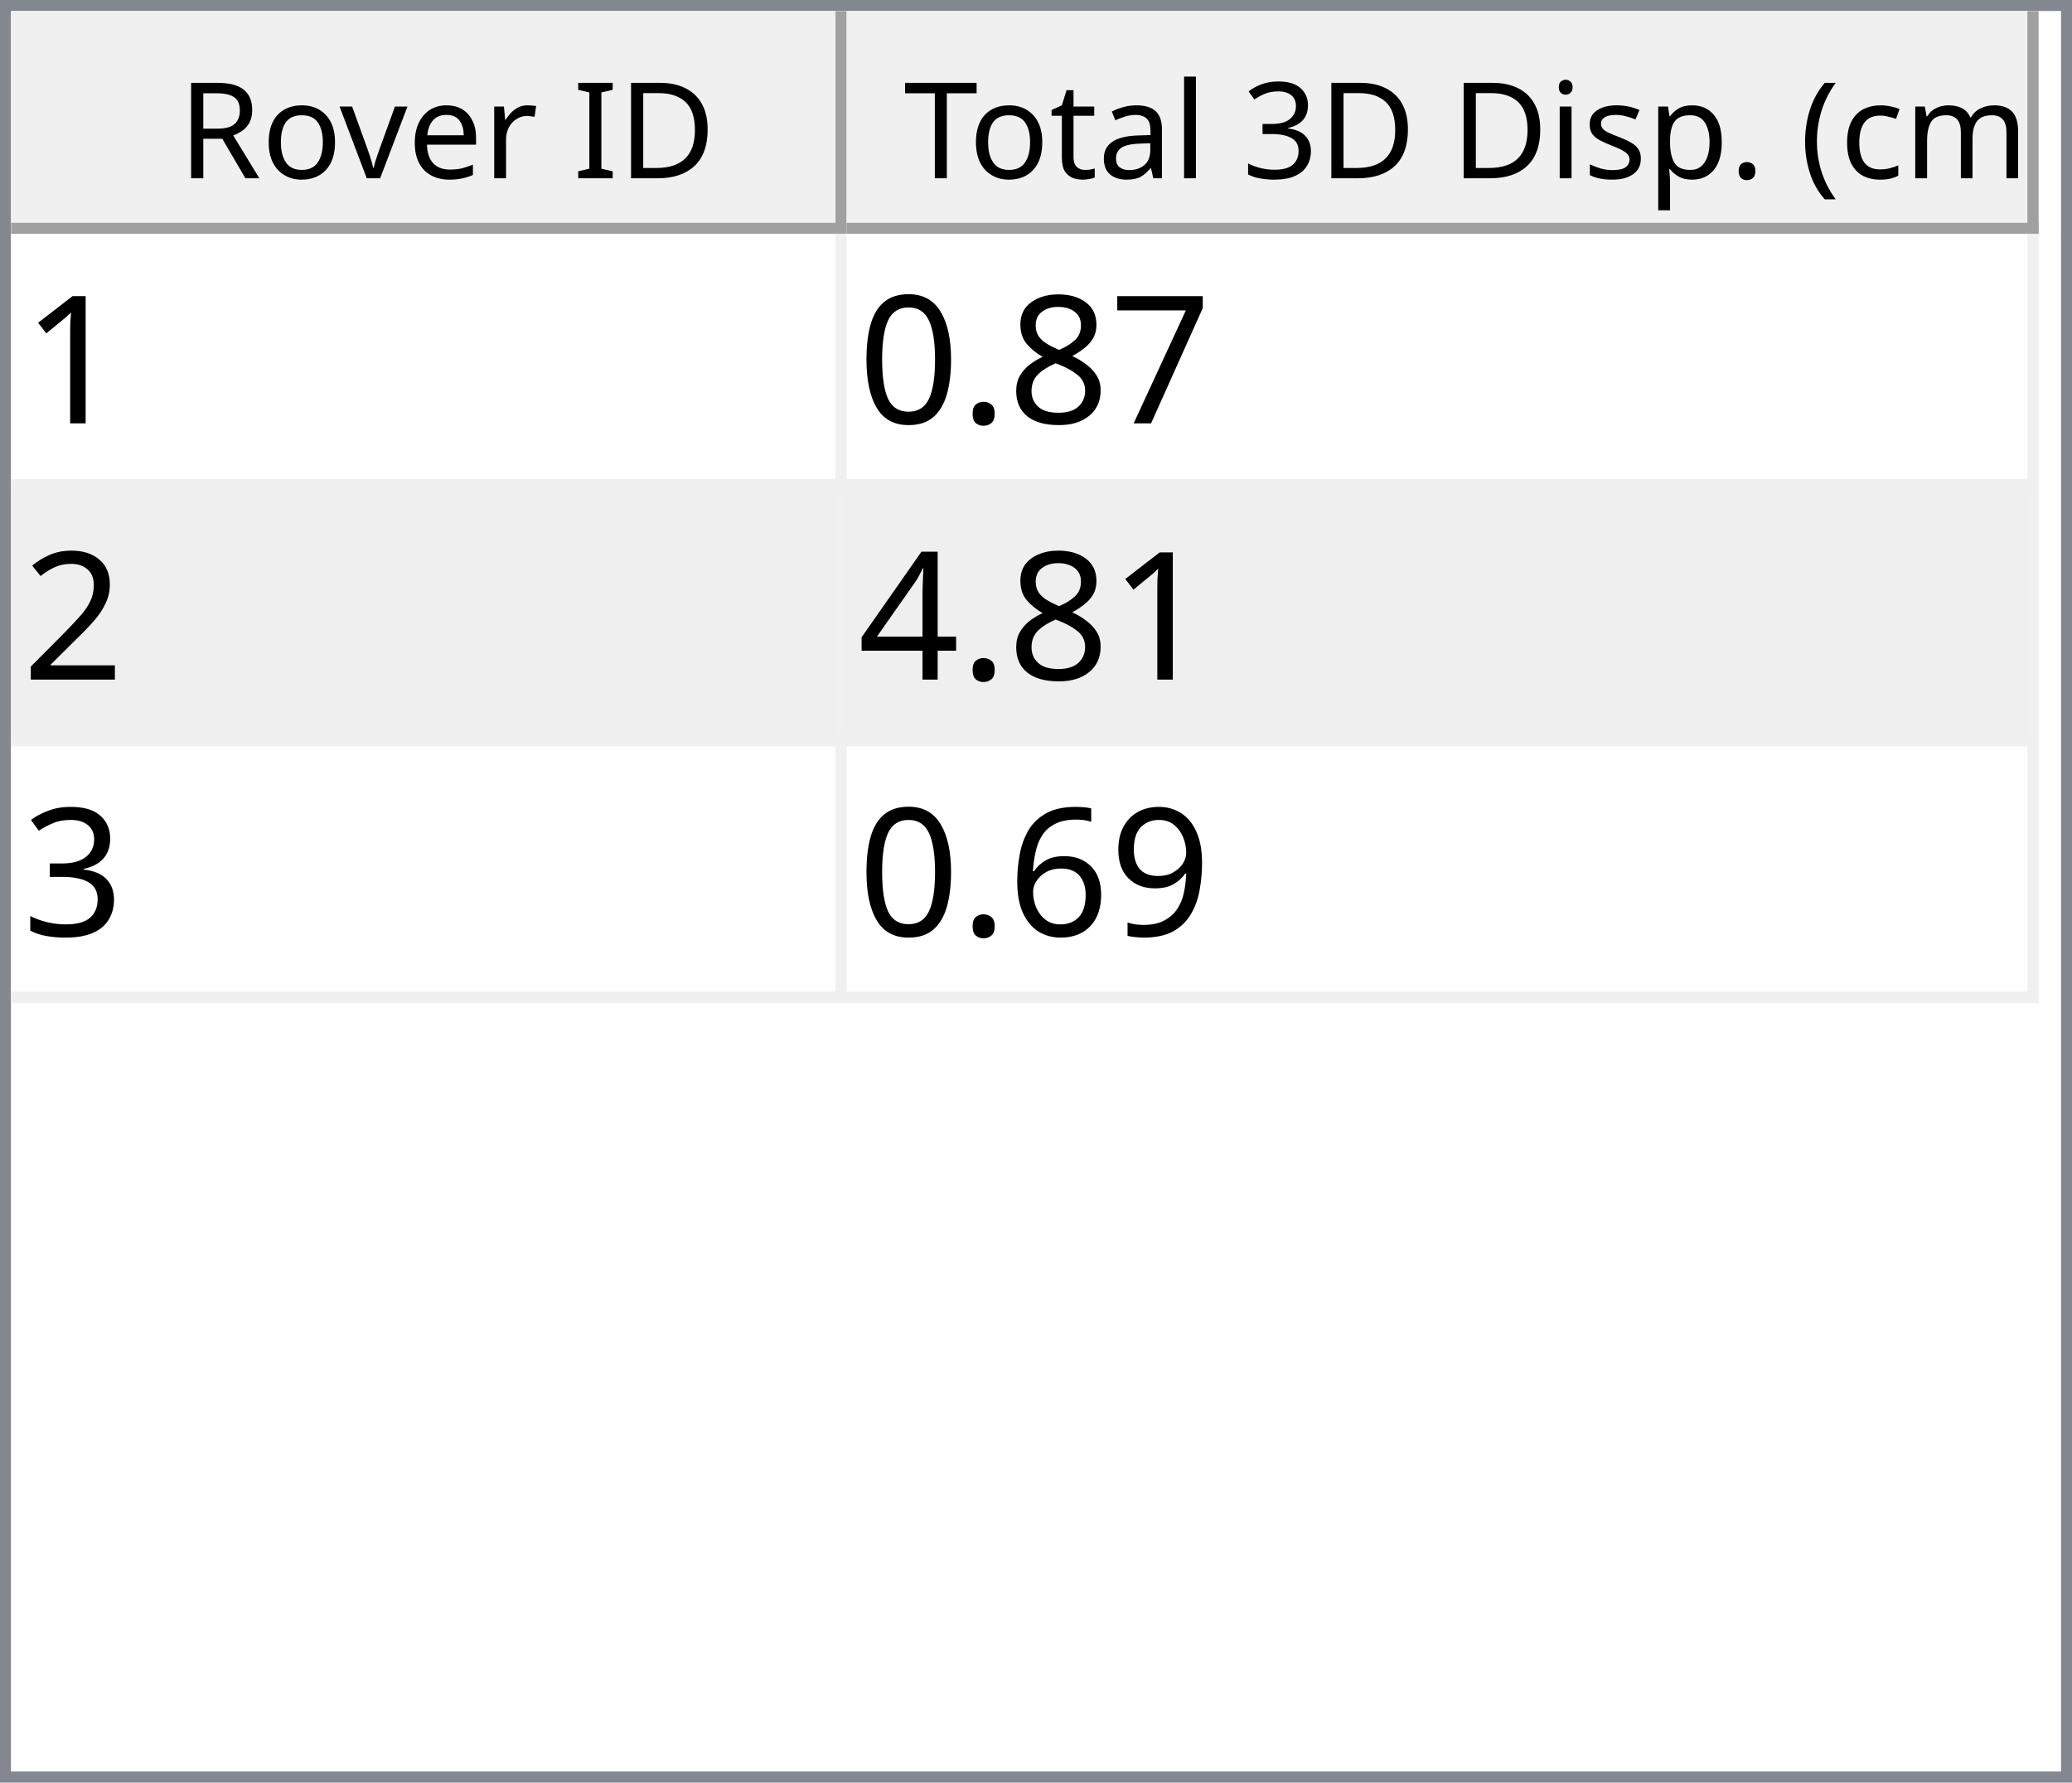
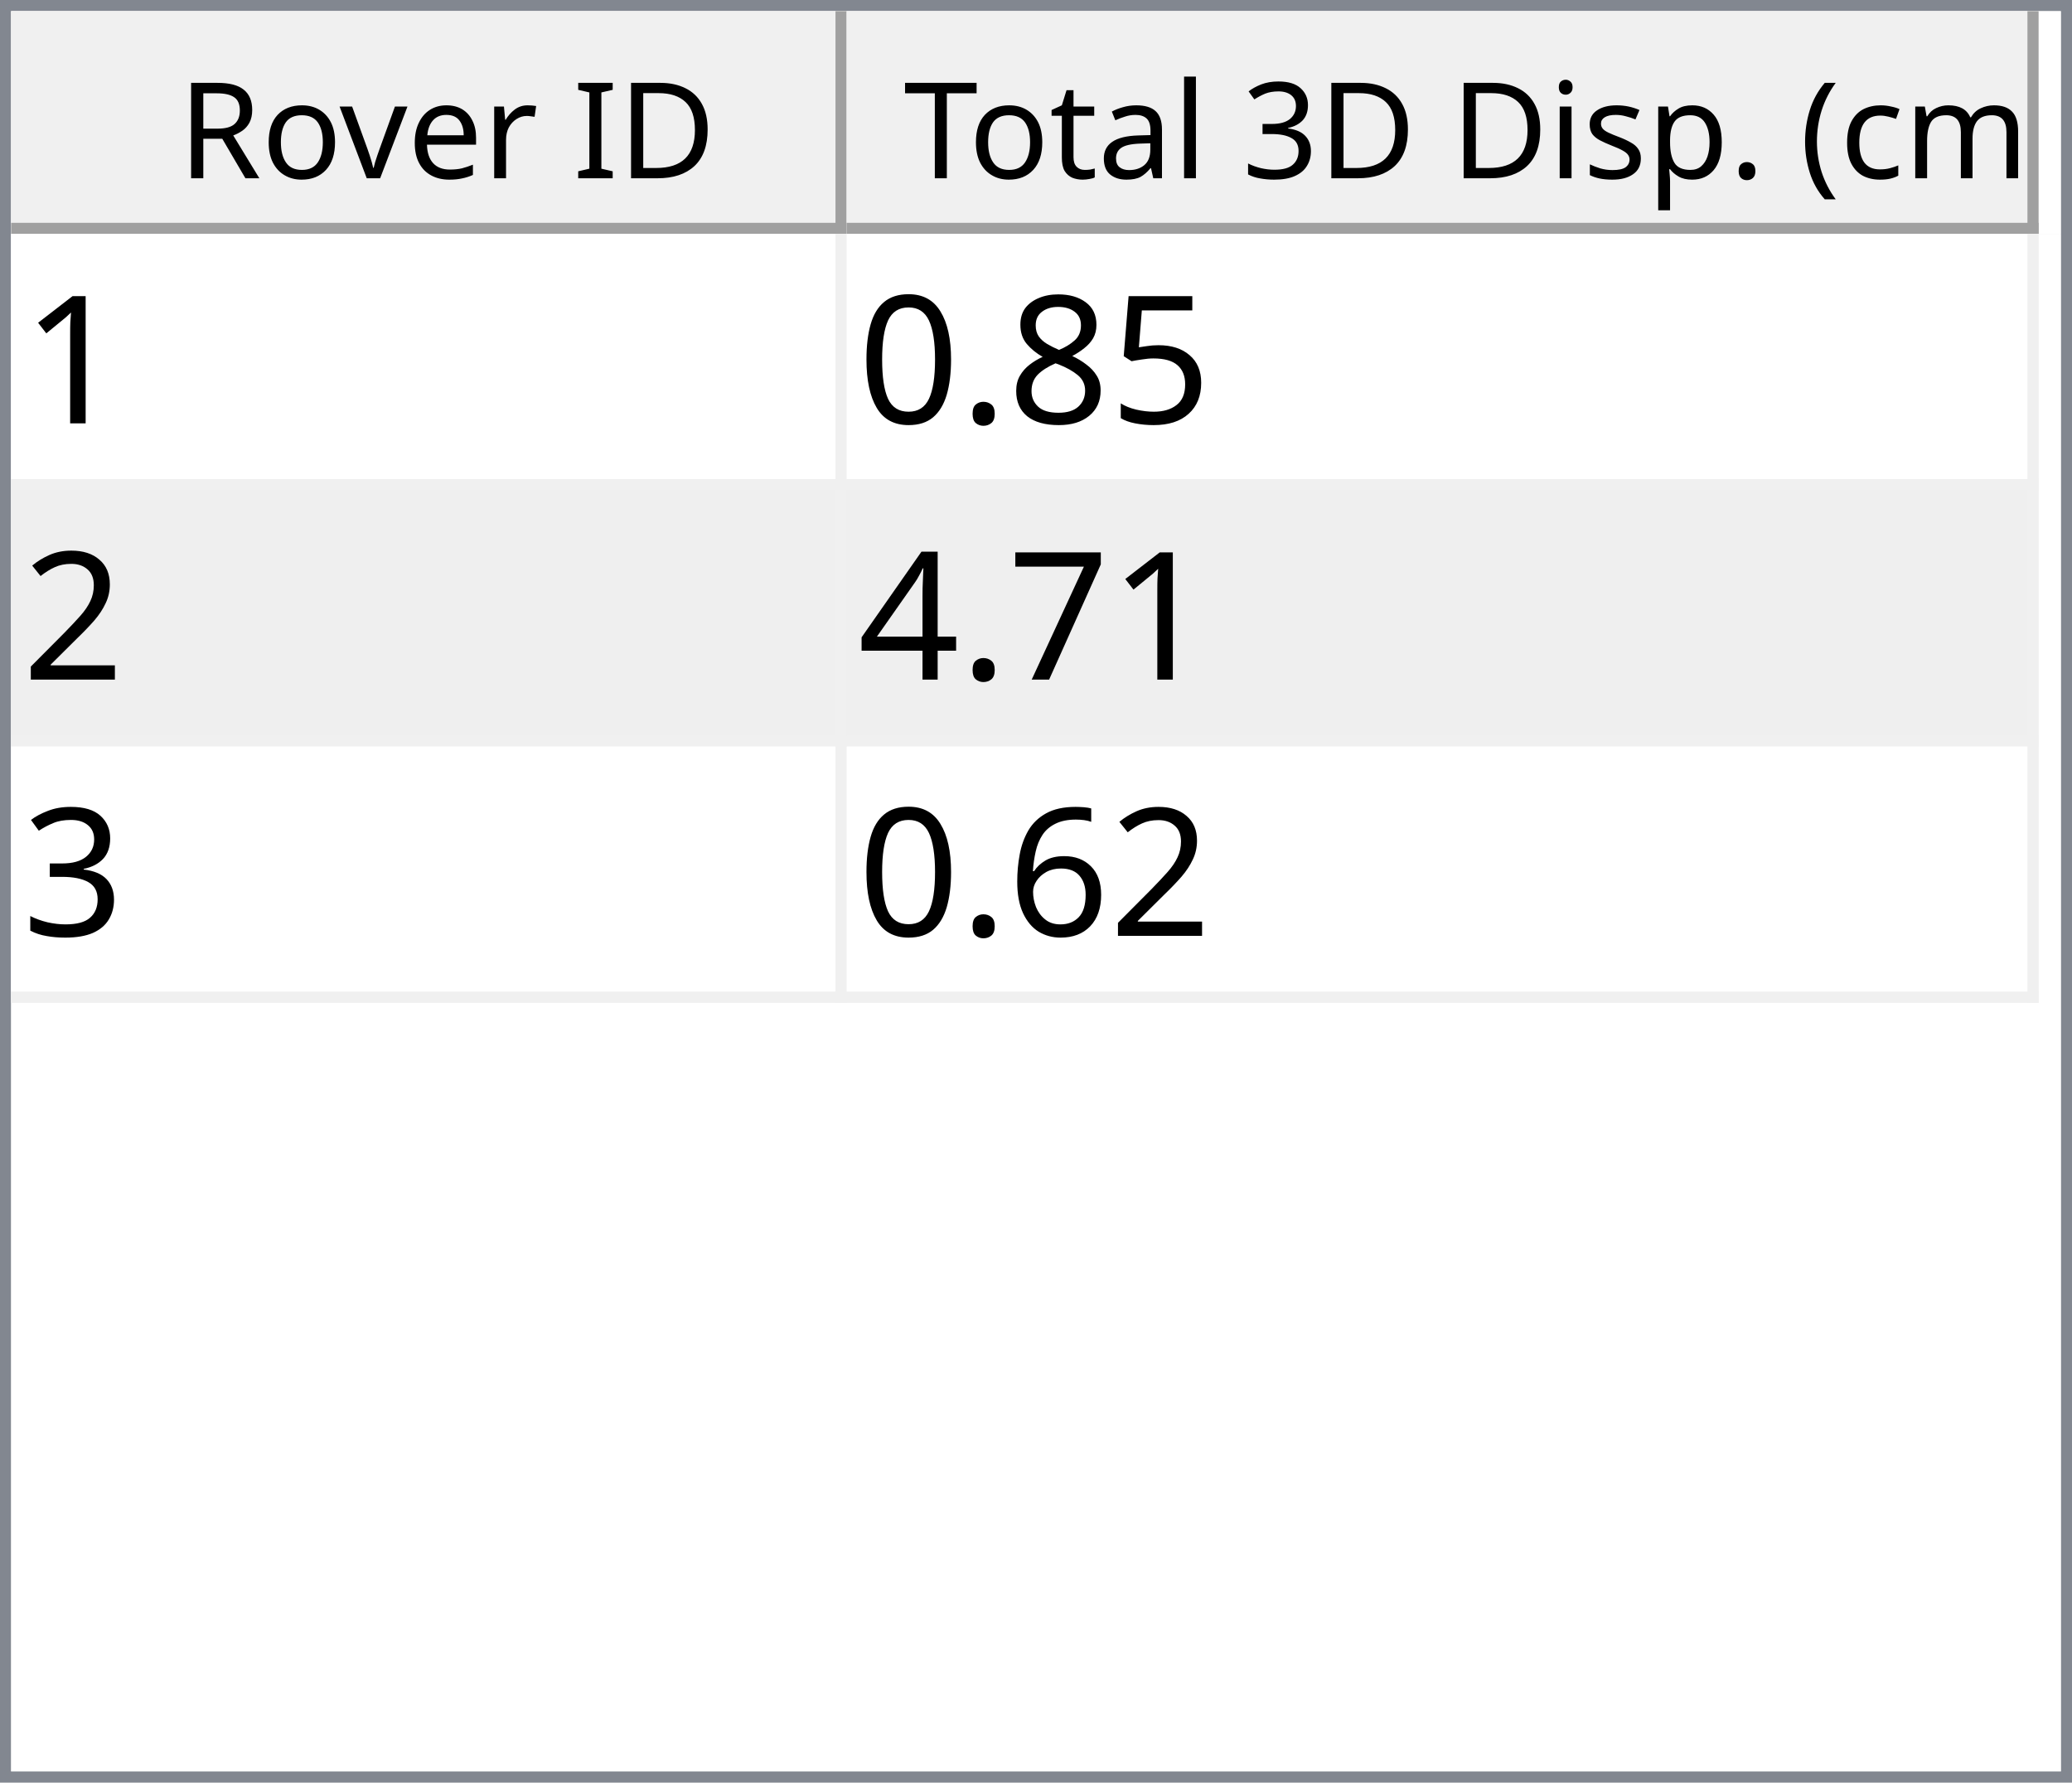
<svg xmlns="http://www.w3.org/2000/svg" style="fill-opacity:1; color-rendering:auto; color-interpolation:auto; text-rendering:auto; stroke:black; stroke-linecap:square; stroke-miterlimit:10; shape-rendering:auto; stroke-opacity:1; fill:black; stroke-dasharray:none; font-weight:normal; stroke-width:1; font-family:'Dialog'; font-style:normal; stroke-linejoin:miter; font-size:12px; stroke-dashoffset:0; image-rendering:auto;" width="186" height="160">
  <defs id="genericDefs" />
  <g>
    <defs id="defs1">
      <clipPath clipPathUnits="userSpaceOnUse" id="clipPath1">
        <path d="M0 0 L186 0 L186 160 L0 160 L0 0 Z" />
      </clipPath>
      <clipPath clipPathUnits="userSpaceOnUse" id="clipPath2">
        <path d="M0 0 L0 160 L186 160 L186 0 Z" />
      </clipPath>
      <clipPath clipPathUnits="userSpaceOnUse" id="clipPath3">
        <path d="M0 0 L0 20 L184 20 L184 0 Z" />
      </clipPath>
      <clipPath clipPathUnits="userSpaceOnUse" id="clipPath4">
        <path d="M0 0 L0 20 L75 20 L75 0 Z" />
      </clipPath>
      <clipPath clipPathUnits="userSpaceOnUse" id="clipPath5">
        <path d="M1 1 L1 19 L74 19 L74 1 Z" />
      </clipPath>
      <clipPath clipPathUnits="userSpaceOnUse" id="clipPath6">
        <path d="M0 0 L0 18 L73 18 L73 0 Z" />
      </clipPath>
      <clipPath clipPathUnits="userSpaceOnUse" id="clipPath7">
        <path d="M-0.5 -0.5 L-0.5 19.5 L74.5 19.5 L74.5 -0.5 Z" />
      </clipPath>
      <clipPath clipPathUnits="userSpaceOnUse" id="clipPath8">
        <path d="M0 0 L0 20 L107 20 L107 0 Z" />
      </clipPath>
      <clipPath clipPathUnits="userSpaceOnUse" id="clipPath9">
        <path d="M1 1 L1 19 L106 19 L106 1 Z" />
      </clipPath>
      <clipPath clipPathUnits="userSpaceOnUse" id="clipPath10">
        <path d="M0 0 L0 18 L105 18 L105 0 Z" />
      </clipPath>
      <clipPath clipPathUnits="userSpaceOnUse" id="clipPath11">
        <path d="M-0.5 -0.5 L-0.5 19.5 L106.5 19.5 L106.5 -0.5 Z" />
      </clipPath>
      <clipPath clipPathUnits="userSpaceOnUse" id="clipPath12">
        <path d="M0 0 L0 138 L184 138 L184 0 Z" />
      </clipPath>
      <clipPath clipPathUnits="userSpaceOnUse" id="clipPath13">
        <path d="M0 0 L0 69 L182 69 L182 0 Z" />
      </clipPath>
      <clipPath clipPathUnits="userSpaceOnUse" id="clipPath14">
        <path d="M-0.5 -0.5 L-0.5 68.5 L181.5 68.5 L181.5 -0.5 Z" />
      </clipPath>
      <clipPath clipPathUnits="userSpaceOnUse" id="clipPath15">
        <path d="M0 0 L0 22 L74 22 L74 0 Z" />
      </clipPath>
      <clipPath clipPathUnits="userSpaceOnUse" id="clipPath16">
        <path d="M0 0 L0 22 L106 22 L106 0 Z" />
      </clipPath>
      <font horiz-adv-x="64.551" id="font1">
        <font-face ascent="107.91" descent="25.098" units-per-em="100" style="font-style:normal; font-family:Segoe UI; font-weight:normal;" />
        <missing-glyph horiz-adv-x="64.551" d="M8.109 0 L8.109 68.266 L56.453 68.266 L56.453 0 L8.109 0 ZM15.328 7.234 L49.219 7.234 L49.219 61.031 L15.328 61.031 L15.328 7.234 Z" />
        <glyph unicode="D" horiz-adv-x="70.117" d="M9.188 0 L9.188 70.016 L28.516 70.016 Q65.531 70.016 65.531 35.891 Q65.531 19.672 55.25 9.836 Q44.969 0 27.734 0 L9.188 0 ZM17.391 62.594 L17.391 7.422 L27.828 7.422 Q41.609 7.422 49.273 14.797 Q56.938 22.172 56.938 35.688 Q56.938 62.594 28.328 62.594 L17.391 62.594 Z" />
        <glyph unicode="I" horiz-adv-x="26.611" d="M17.391 0 L9.188 0 L9.188 70.016 L17.391 70.016 L17.391 0 Z" />
        <glyph unicode=" " horiz-adv-x="27.393" d="" />
        <glyph unicode="r" horiz-adv-x="34.766" d="M34.188 41.891 Q32.078 43.5 28.125 43.5 Q23 43.5 19.555 38.672 Q16.109 33.844 16.109 25.484 L16.109 0 L8.109 0 L8.109 50 L16.109 50 L16.109 39.703 L16.312 39.703 Q18.016 44.969 21.531 47.922 Q25.047 50.875 29.391 50.875 Q32.516 50.875 34.188 50.203 L34.188 41.891 Z" />
        <glyph unicode="e" horiz-adv-x="52.295" d="M48.297 23 L12.984 23 Q13.188 14.656 17.484 10.109 Q21.781 5.562 29.297 5.562 Q37.75 5.562 44.828 11.141 L44.828 3.609 Q38.234 -1.172 27.391 -1.172 Q16.797 -1.172 10.742 5.641 Q4.688 12.453 4.688 24.812 Q4.688 36.469 11.305 43.82 Q17.922 51.172 27.734 51.172 Q37.547 51.172 42.922 44.828 Q48.297 38.484 48.297 27.203 L48.297 23 ZM40.094 29.781 Q40.047 36.719 36.75 40.578 Q33.453 44.438 27.594 44.438 Q21.922 44.438 17.969 40.383 Q14.016 36.328 13.094 29.781 L40.094 29.781 Z" />
        <glyph unicode="v" horiz-adv-x="47.9" d="M47.406 50 L27.484 0 L19.625 0 L0.688 50 L9.469 50 L22.172 13.672 Q23.578 9.672 23.922 6.688 L24.125 6.688 Q24.609 10.453 25.688 13.484 L38.969 50 L47.406 50 Z" />
        <glyph unicode="o" horiz-adv-x="58.594" d="M29 -1.172 Q17.922 -1.172 11.305 5.836 Q4.688 12.844 4.688 24.422 Q4.688 37.016 11.57 44.094 Q18.453 51.172 30.172 51.172 Q41.359 51.172 47.633 44.289 Q53.906 37.406 53.906 25.203 Q53.906 13.234 47.141 6.031 Q40.375 -1.172 29 -1.172 ZM29.594 44.438 Q21.875 44.438 17.383 39.188 Q12.891 33.938 12.891 24.703 Q12.891 15.828 17.43 10.695 Q21.969 5.562 29.594 5.562 Q37.359 5.562 41.531 10.594 Q45.703 15.625 45.703 24.906 Q45.703 34.281 41.531 39.359 Q37.359 44.438 29.594 44.438 Z" />
        <glyph unicode="R" horiz-adv-x="59.814" d="M59.375 0 L49.609 0 L37.891 19.625 Q36.281 22.359 34.766 24.289 Q33.25 26.219 31.664 27.438 Q30.078 28.656 28.25 29.219 Q26.422 29.781 24.125 29.781 L17.391 29.781 L17.391 0 L9.188 0 L9.188 70.016 L30.078 70.016 Q34.672 70.016 38.555 68.867 Q42.438 67.719 45.289 65.375 Q48.141 63.031 49.758 59.547 Q51.375 56.062 51.375 51.375 Q51.375 47.703 50.273 44.656 Q49.172 41.609 47.148 39.211 Q45.125 36.812 42.266 35.133 Q39.406 33.453 35.844 32.516 L35.844 32.328 Q37.594 31.547 38.891 30.547 Q40.188 29.547 41.359 28.18 Q42.531 26.812 43.68 25.078 Q44.828 23.344 46.234 21.047 L59.375 0 ZM17.391 62.594 L17.391 37.203 L28.516 37.203 Q31.594 37.203 34.203 38.133 Q36.812 39.062 38.719 40.797 Q40.625 42.531 41.703 45.047 Q42.781 47.562 42.781 50.688 Q42.781 56.297 39.141 59.445 Q35.5 62.594 28.609 62.594 L17.391 62.594 Z" />
        <glyph unicode=")" horiz-adv-x="30.176" d="M8.297 -15.922 L1.172 -15.922 Q16.406 2.344 16.406 26.812 Q16.406 51.469 1.078 70.016 L8.297 70.016 Q23.531 52.156 23.531 26.703 Q23.531 1.375 8.297 -15.922 Z" />
        <glyph unicode="m" horiz-adv-x="86.133" d="M79.109 0 L71.094 0 L71.094 28.719 Q71.094 37.016 68.531 40.727 Q65.969 44.438 59.906 44.438 Q54.781 44.438 51.195 39.75 Q47.609 35.062 47.609 28.516 L47.609 0 L39.594 0 L39.594 29.688 Q39.594 44.438 28.219 44.438 Q22.953 44.438 19.531 40.016 Q16.109 35.594 16.109 28.516 L16.109 0 L8.109 0 L8.109 50 L16.109 50 L16.109 42.094 L16.312 42.094 Q21.625 51.172 31.844 51.172 Q36.969 51.172 40.773 48.312 Q44.578 45.453 46 40.828 Q51.562 51.172 62.594 51.172 Q79.109 51.172 79.109 30.812 L79.109 0 Z" />
        <glyph unicode="c" horiz-adv-x="46.191" d="M42.188 2.297 Q36.422 -1.172 28.516 -1.172 Q17.828 -1.172 11.258 5.789 Q4.688 12.75 4.688 23.828 Q4.688 36.188 11.766 43.68 Q18.844 51.172 30.672 51.172 Q37.25 51.172 42.281 48.734 L42.281 40.531 Q36.719 44.438 30.375 44.438 Q22.703 44.438 17.797 38.945 Q12.891 33.453 12.891 24.516 Q12.891 15.719 17.508 10.641 Q22.125 5.562 29.891 5.562 Q36.422 5.562 42.188 9.906 L42.188 2.297 Z" />
        <glyph unicode="(" horiz-adv-x="30.176" d="M29.109 -15.922 L21.969 -15.922 Q6.844 1.375 6.844 26.703 Q6.844 52.156 21.969 70.016 L29.203 70.016 Q13.875 51.469 13.875 26.812 Q13.875 2.344 29.109 -15.922 Z" />
        <glyph unicode="." horiz-adv-x="21.68" d="M10.891 -1.078 Q8.641 -1.078 7.055 0.539 Q5.469 2.156 5.469 4.391 Q5.469 6.641 7.055 8.273 Q8.641 9.906 10.891 9.906 Q13.188 9.906 14.797 8.273 Q16.406 6.641 16.406 4.391 Q16.406 2.156 14.797 0.539 Q13.188 -1.078 10.891 -1.078 Z" />
        <glyph unicode="p" horiz-adv-x="58.789" d="M16.312 7.234 L16.109 7.234 L16.109 -23 L8.109 -23 L8.109 50 L16.109 50 L16.109 41.219 L16.312 41.219 Q22.219 51.172 33.594 51.172 Q43.266 51.172 48.688 44.461 Q54.109 37.75 54.109 26.469 Q54.109 13.922 48 6.375 Q41.891 -1.172 31.297 -1.172 Q21.578 -1.172 16.312 7.234 ZM16.109 27.391 L16.109 20.406 Q16.109 14.203 20.141 9.883 Q24.172 5.562 30.375 5.562 Q37.641 5.562 41.773 11.133 Q45.906 16.703 45.906 26.609 Q45.906 34.969 42.047 39.703 Q38.188 44.438 31.594 44.438 Q24.609 44.438 20.359 39.578 Q16.109 34.719 16.109 27.391 Z" />
        <glyph unicode="s" horiz-adv-x="42.432" d="M5.078 1.812 L5.078 10.406 Q11.625 5.562 19.484 5.562 Q30.031 5.562 30.031 12.594 Q30.031 14.594 29.125 15.992 Q28.219 17.391 26.68 18.461 Q25.141 19.531 23.07 20.383 Q21 21.234 18.609 22.172 Q15.281 23.484 12.766 24.828 Q10.25 26.172 8.57 27.859 Q6.891 29.547 6.031 31.695 Q5.172 33.844 5.172 36.719 Q5.172 40.234 6.789 42.945 Q8.406 45.656 11.086 47.484 Q13.766 49.312 17.211 50.242 Q20.656 51.172 24.312 51.172 Q30.812 51.172 35.938 48.922 L35.938 40.828 Q30.422 44.438 23.25 44.438 Q21 44.438 19.195 43.922 Q17.391 43.406 16.094 42.477 Q14.797 41.547 14.086 40.258 Q13.375 38.969 13.375 37.406 Q13.375 35.453 14.086 34.133 Q14.797 32.812 16.164 31.789 Q17.531 30.766 19.484 29.938 Q21.438 29.109 23.922 28.125 Q27.25 26.859 29.883 25.516 Q32.516 24.172 34.375 22.484 Q36.234 20.797 37.234 18.602 Q38.234 16.406 38.234 13.375 Q38.234 9.672 36.602 6.938 Q34.969 4.203 32.234 2.398 Q29.5 0.594 25.93 -0.289 Q22.359 -1.172 18.453 -1.172 Q10.75 -1.172 5.078 1.812 Z" />
        <glyph unicode="i" horiz-adv-x="24.219" d="M12.203 62.703 Q10.062 62.703 8.547 64.164 Q7.031 65.625 7.031 67.875 Q7.031 70.125 8.547 71.609 Q10.062 73.094 12.203 73.094 Q14.406 73.094 15.945 71.609 Q17.484 70.125 17.484 67.875 Q17.484 65.719 15.945 64.211 Q14.406 62.703 12.203 62.703 ZM16.109 0 L8.109 0 L8.109 50 L16.109 50 L16.109 0 Z" />
        <glyph unicode="3" horiz-adv-x="53.906" d="M46.531 19.828 Q46.531 15.094 44.75 11.211 Q42.969 7.328 39.719 4.57 Q36.469 1.812 31.93 0.297 Q27.391 -1.219 21.922 -1.219 Q11.922 -1.219 6 2.594 L6 11.188 Q13.094 5.609 22.219 5.609 Q25.875 5.609 28.828 6.539 Q31.781 7.469 33.906 9.227 Q36.031 10.984 37.18 13.477 Q38.328 15.969 38.328 19.094 Q38.328 32.812 18.797 32.812 L12.984 32.812 L12.984 39.594 L18.5 39.594 Q35.797 39.594 35.797 52.484 Q35.797 64.406 22.609 64.406 Q15.188 64.406 8.688 59.422 L8.688 67.188 Q15.375 71.188 24.609 71.188 Q29 71.188 32.57 69.969 Q36.141 68.75 38.68 66.555 Q41.219 64.359 42.609 61.281 Q44 58.203 44 54.5 Q44 40.672 30.031 36.719 L30.031 36.531 Q33.594 36.141 36.625 34.797 Q39.656 33.453 41.852 31.305 Q44.047 29.156 45.289 26.25 Q46.531 23.344 46.531 19.828 Z" />
        <glyph unicode="l" horiz-adv-x="24.219" d="M16.109 0 L8.109 0 L8.109 74.031 L16.109 74.031 L16.109 0 Z" />
        <glyph unicode="a" horiz-adv-x="50.879" d="M43.891 0 L35.891 0 L35.891 7.812 L35.688 7.812 Q30.469 -1.172 20.312 -1.172 Q12.844 -1.172 8.617 2.781 Q4.391 6.734 4.391 13.281 Q4.391 27.297 20.906 29.594 L35.891 31.688 Q35.891 44.438 25.594 44.438 Q16.547 44.438 9.281 38.281 L9.281 46.484 Q16.656 51.172 26.266 51.172 Q43.891 51.172 43.891 32.516 L43.891 0 ZM35.891 25.297 L23.828 23.641 Q18.266 22.859 15.43 20.875 Q12.594 18.891 12.594 13.875 Q12.594 10.203 15.211 7.883 Q17.828 5.562 22.172 5.562 Q28.125 5.562 32.008 9.742 Q35.891 13.922 35.891 20.312 L35.891 25.297 Z" />
        <glyph unicode="t" horiz-adv-x="33.887" d="M31.297 0.484 Q28.469 -1.078 23.828 -1.078 Q10.688 -1.078 10.688 13.578 L10.688 43.172 L2.094 43.172 L2.094 50 L10.688 50 L10.688 62.203 L18.703 64.797 L18.703 50 L31.297 50 L31.297 43.172 L18.703 43.172 L18.703 14.984 Q18.703 9.969 20.414 7.82 Q22.125 5.672 26.078 5.672 Q29.109 5.672 31.297 7.328 L31.297 0.484 Z" />
        <glyph unicode="T" horiz-adv-x="52.393" d="M50.594 62.594 L30.375 62.594 L30.375 0 L22.172 0 L22.172 62.594 L2 62.594 L2 70.016 L50.594 70.016 L50.594 62.594 Z" />
      </font>
      <font horiz-adv-x="75.0" id="font2">
        <font-face ascent="100.537" descent="21.973" units-per-em="100" style="font-style:normal; font-family:sans-serif; font-weight:normal;" />
        <missing-glyph horiz-adv-x="75.0" d="M12.5 0 L12.5 62.5 L62.5 62.5 L62.5 0 L12.5 0 ZM14.062 1.562 L60.938 1.562 L60.938 60.938 L14.062 60.938 L14.062 1.562 Z" />
        <glyph unicode="1" horiz-adv-x="55.615" d="M37.25 0 L28.469 0 L28.469 56 Q25.297 52.984 20.141 49.953 Q14.984 46.922 10.891 45.406 L10.891 53.906 Q18.266 57.375 23.781 62.305 Q29.297 67.234 31.594 71.875 L37.25 71.875 L37.25 0 Z" />
-         <glyph unicode="7" horiz-adv-x="55.615" d="M4.734 62.203 L4.734 70.656 L51.078 70.656 L51.078 63.812 Q44.234 56.547 37.523 44.484 Q30.812 32.422 27.156 19.672 Q24.516 10.688 23.781 0 L14.75 0 Q14.891 8.453 18.062 20.414 Q21.234 32.375 27.172 43.484 Q33.109 54.594 39.797 62.203 L4.734 62.203 Z" />
+         <glyph unicode="5" horiz-adv-x="55.615" d="M4.156 18.75 L13.375 19.531 Q14.406 12.797 18.141 9.398 Q21.875 6 27.156 6 Q33.5 6 37.891 10.789 Q42.281 15.578 42.281 23.484 Q42.281 31 38.062 35.352 Q33.844 39.703 27 39.703 Q22.75 39.703 19.336 37.773 Q15.922 35.844 13.969 32.766 L5.719 33.844 L12.641 70.609 L48.25 70.609 L48.25 62.203 L19.672 62.203 L15.828 42.969 Q22.266 47.469 29.344 47.469 Q38.719 47.469 45.164 40.969 Q51.609 34.469 51.609 24.266 Q51.609 14.547 45.953 7.469 Q39.062 -1.219 27.156 -1.219 Q17.391 -1.219 11.211 4.25 Q5.031 9.719 4.156 18.75 Z" />
        <glyph unicode="8" horiz-adv-x="55.615" d="M17.672 38.812 Q12.203 40.828 9.57 44.539 Q6.938 48.25 6.938 53.422 Q6.938 61.234 12.555 66.555 Q18.172 71.875 27.484 71.875 Q36.859 71.875 42.578 66.43 Q48.297 60.984 48.297 53.172 Q48.297 48.188 45.68 44.508 Q43.062 40.828 37.75 38.812 Q44.344 36.672 47.781 31.883 Q51.219 27.094 51.219 20.453 Q51.219 11.281 44.727 5.031 Q38.234 -1.219 27.641 -1.219 Q17.047 -1.219 10.547 5.055 Q4.047 11.328 4.047 20.703 Q4.047 27.688 7.594 32.398 Q11.141 37.109 17.672 38.812 ZM15.922 53.719 Q15.922 48.641 19.195 45.414 Q22.469 42.188 27.688 42.188 Q32.766 42.188 36.016 45.383 Q39.266 48.578 39.266 53.219 Q39.266 58.062 35.914 61.359 Q32.562 64.656 27.594 64.656 Q22.562 64.656 19.242 61.43 Q15.922 58.203 15.922 53.719 ZM13.094 20.656 Q13.094 16.891 14.875 13.375 Q16.656 9.859 20.172 7.93 Q23.688 6 27.734 6 Q34.031 6 38.133 10.055 Q42.234 14.109 42.234 20.359 Q42.234 26.703 38.016 30.859 Q33.797 35.016 27.438 35.016 Q21.234 35.016 17.164 30.914 Q13.094 26.812 13.094 20.656 Z" />
        <glyph unicode="." horiz-adv-x="27.783" d="M9.078 0 L9.078 10.016 L19.094 10.016 L19.094 0 L9.078 0 Z" />
        <glyph unicode="0" horiz-adv-x="55.615" d="M4.156 35.297 Q4.156 48 6.766 55.742 Q9.375 63.484 14.523 67.68 Q19.672 71.875 27.484 71.875 Q33.25 71.875 37.594 69.555 Q41.938 67.234 44.773 62.867 Q47.609 58.5 49.219 52.227 Q50.828 45.953 50.828 35.297 Q50.828 22.703 48.242 14.969 Q45.656 7.234 40.508 3.008 Q35.359 -1.219 27.484 -1.219 Q17.141 -1.219 11.234 6.203 Q4.156 15.141 4.156 35.297 ZM13.188 35.297 Q13.188 17.672 17.312 11.836 Q21.438 6 27.484 6 Q33.547 6 37.672 11.859 Q41.797 17.719 41.797 35.297 Q41.797 52.984 37.672 58.789 Q33.547 64.594 27.391 64.594 Q21.344 64.594 17.719 59.469 Q13.188 52.938 13.188 35.297 Z" />
        <glyph unicode="2" horiz-adv-x="55.615" d="M50.344 8.453 L50.344 0 L3.031 0 Q2.938 3.172 4.047 6.109 Q5.859 10.938 9.836 15.625 Q13.812 20.312 21.344 26.469 Q33.016 36.031 37.117 41.625 Q41.219 47.219 41.219 52.203 Q41.219 57.422 37.477 61.008 Q33.734 64.594 27.734 64.594 Q21.391 64.594 17.578 60.789 Q13.766 56.984 13.719 50.25 L4.688 51.172 Q5.609 61.281 11.664 66.578 Q17.719 71.875 27.938 71.875 Q38.234 71.875 44.242 66.164 Q50.25 60.453 50.25 52 Q50.25 47.703 48.492 43.555 Q46.734 39.406 42.656 34.812 Q38.578 30.219 29.109 22.219 Q21.188 15.578 18.945 13.211 Q16.703 10.844 15.234 8.453 L50.344 8.453 Z" />
+         <glyph unicode="7" horiz-adv-x="55.615" d="M4.734 62.203 L4.734 70.656 L51.078 70.656 L51.078 63.812 Q44.234 56.547 37.523 44.484 Q30.812 32.422 27.156 19.672 Q24.516 10.688 23.781 0 L14.75 0 Q14.891 8.453 18.062 20.414 Q21.234 32.375 27.172 43.484 Q33.109 54.594 39.797 62.203 L4.734 62.203 Z" />
        <glyph unicode="4" horiz-adv-x="55.615" d="M32.328 0 L32.328 17.141 L1.266 17.141 L1.266 25.203 L33.938 71.578 L41.109 71.578 L41.109 25.203 L50.781 25.203 L50.781 17.141 L41.109 17.141 L41.109 0 L32.328 0 ZM32.328 25.203 L32.328 57.469 L9.906 25.203 L32.328 25.203 Z" />
        <glyph unicode="3" horiz-adv-x="55.615" d="M4.203 18.891 L12.984 20.062 Q14.5 12.594 18.141 9.297 Q21.781 6 27 6 Q33.203 6 37.477 10.297 Q41.75 14.594 41.75 20.953 Q41.75 27 37.797 30.93 Q33.844 34.859 27.734 34.859 Q25.25 34.859 21.531 33.891 L22.516 41.609 Q23.391 41.5 23.922 41.5 Q29.547 41.5 34.039 44.43 Q38.531 47.359 38.531 53.469 Q38.531 58.297 35.258 61.477 Q31.984 64.656 26.812 64.656 Q21.688 64.656 18.266 61.43 Q14.844 58.203 13.875 51.766 L5.078 53.328 Q6.688 62.156 12.398 67.016 Q18.109 71.875 26.609 71.875 Q32.469 71.875 37.398 69.359 Q42.328 66.844 44.945 62.5 Q47.562 58.156 47.562 53.266 Q47.562 48.641 45.07 44.828 Q42.578 41.016 37.703 38.766 Q44.047 37.312 47.562 32.695 Q51.078 28.078 51.078 21.141 Q51.078 11.766 44.242 5.25 Q37.406 -1.266 26.953 -1.266 Q17.531 -1.266 11.305 4.352 Q5.078 9.969 4.203 18.891 Z" />
-         <glyph unicode="9" horiz-adv-x="55.615" d="M5.469 16.547 L13.922 17.328 Q14.984 11.375 18.016 8.688 Q21.047 6 25.781 6 Q29.828 6 32.883 7.859 Q35.938 9.719 37.891 12.82 Q39.844 15.922 41.164 21.195 Q42.484 26.469 42.484 31.938 Q42.484 32.516 42.438 33.688 Q39.797 29.5 35.234 26.883 Q30.672 24.266 25.344 24.266 Q16.453 24.266 10.305 30.711 Q4.156 37.156 4.156 47.703 Q4.156 58.594 10.578 65.234 Q17 71.875 26.656 71.875 Q33.641 71.875 39.43 68.117 Q45.219 64.359 48.219 57.398 Q51.219 50.438 51.219 37.25 Q51.219 23.531 48.242 15.406 Q45.266 7.281 39.383 3.031 Q33.5 -1.219 25.594 -1.219 Q17.188 -1.219 11.867 3.445 Q6.547 8.109 5.469 16.547 ZM41.453 48.141 Q41.453 55.719 37.43 60.156 Q33.406 64.594 27.734 64.594 Q21.875 64.594 17.531 59.812 Q13.188 55.031 13.188 47.406 Q13.188 40.578 17.312 36.305 Q21.438 32.031 27.484 32.031 Q33.594 32.031 37.523 36.305 Q41.453 40.578 41.453 48.141 Z" />
        <glyph unicode="6" horiz-adv-x="55.615" d="M49.75 54.047 L41.016 53.375 Q39.844 58.547 37.703 60.891 Q34.125 64.656 28.906 64.656 Q24.703 64.656 21.531 62.312 Q17.391 59.281 14.992 53.469 Q12.594 47.656 12.5 36.922 Q15.672 41.75 20.266 44.094 Q24.859 46.438 29.891 46.438 Q38.672 46.438 44.852 39.969 Q51.031 33.5 51.031 23.25 Q51.031 16.5 48.125 10.719 Q45.219 4.938 40.141 1.859 Q35.062 -1.219 28.609 -1.219 Q17.625 -1.219 10.695 6.859 Q3.766 14.938 3.766 33.5 Q3.766 54.25 11.422 63.672 Q18.109 71.875 29.438 71.875 Q37.891 71.875 43.289 67.141 Q48.688 62.406 49.75 54.047 ZM13.875 23.188 Q13.875 18.656 15.797 14.508 Q17.719 10.359 21.188 8.18 Q24.656 6 28.469 6 Q34.031 6 38.039 10.492 Q42.047 14.984 42.047 22.703 Q42.047 30.125 38.086 34.398 Q34.125 38.672 28.125 38.672 Q22.172 38.672 18.023 34.398 Q13.875 30.125 13.875 23.188 Z" />
      </font>
    </defs>
    <g style="fill:white; stroke:white;">
      <rect x="0" y="0" width="186" style="clip-path:url(#clipPath1); stroke:none;" height="160" />
    </g>
    <g style="fill:white; text-rendering:optimizeSpeed; color-rendering:optimizeSpeed; image-rendering:optimizeSpeed; shape-rendering:crispEdges; stroke:white; color-interpolation:sRGB;">
      <rect x="0" width="186" height="160" y="0" style="stroke:none;" />
      <path style="stroke:none;" d="M0 160 L186 160 L186 0 L0 0 Z" />
    </g>
    <g style="fill:rgb(240,240,240); font-family:'Segoe UI'; stroke:rgb(240,240,240);">
      <rect x="0" y="0" width="186" style="clip-path:url(#clipPath2); stroke:none;" height="160" />
    </g>
    <g style="fill:rgb(130,135,144); font-family:'Segoe UI'; stroke:rgb(130,135,144);">
      <path d="M0 0 L186 0 L186 160 L0 160 L0 0 ZM1 1 L185 1 L185 159 L1 159 L1 1 Z" style="fill-rule:evenodd; clip-path:url(#clipPath2); stroke:none;" />
    </g>
    <g style="fill:white; font-family:'Segoe UI'; stroke:white;" transform="translate(1,1)">
      <rect x="0" y="0" width="184" style="clip-path:url(#clipPath3); stroke:none;" height="20" />
    </g>
    <g style="fill:rgb(240,240,240); font-family:'Segoe UI'; stroke:rgb(240,240,240);" transform="translate(1,1)">
      <rect x="0" y="0" width="75" style="clip-path:url(#clipPath4); stroke:none;" height="20" />
    </g>
    <g style="font-family:'Segoe UI';" transform="translate(2,2)">
      <text x="14" xml:space="preserve" y="14" style="clip-path:url(#clipPath6); stroke:none;">Rover ID</text>
    </g>
    <g style="fill:rgb(160,160,160); font-family:'Segoe UI'; stroke:rgb(160,160,160); stroke-linejoin:bevel;" transform="translate(1.5,1.5)">
      <line x1="74" x2="74" y1="0" style="fill:none; clip-path:url(#clipPath7);" y2="19" />
    </g>
    <g style="fill:rgb(160,160,160); font-family:'Segoe UI'; stroke:rgb(160,160,160); stroke-linejoin:bevel;" transform="matrix(1,0,0,1,1,1) translate(0.5,0.5)">
      <line x1="0" x2="74" y1="19" style="fill:none; clip-path:url(#clipPath7);" y2="19" />
    </g>
    <g style="fill:rgb(240,240,240); font-family:'Segoe UI'; stroke:rgb(240,240,240);" transform="translate(76,1)">
      <rect x="0" y="0" width="107" style="clip-path:url(#clipPath8); stroke:none;" height="20" />
    </g>
    <g style="font-family:'Segoe UI';" transform="translate(77,2)">
      <text x="1" xml:space="preserve" y="14" style="clip-path:url(#clipPath10); stroke:none;"> Total 3D Disp. (cm)</text>
    </g>
    <g style="fill:rgb(160,160,160); font-family:'Segoe UI'; stroke:rgb(160,160,160); stroke-linejoin:bevel;" transform="translate(76.5,1.5)">
      <line x1="106" x2="106" y1="0" style="fill:none; clip-path:url(#clipPath11);" y2="19" />
    </g>
    <g style="fill:rgb(160,160,160); font-family:'Segoe UI'; stroke:rgb(160,160,160); stroke-linejoin:bevel;" transform="matrix(1,0,0,1,76,1) translate(0.5,0.5)">
      <line x1="0" x2="106" y1="19" style="fill:none; clip-path:url(#clipPath11);" y2="19" />
    </g>
    <g style="fill:white; font-family:'Segoe UI'; stroke:white;" transform="translate(1,21)">
      <rect x="0" y="0" width="184" style="clip-path:url(#clipPath12); stroke:none;" height="138" />
    </g>
    <g style="fill:rgb(240,240,240); font-size:16px; font-family:sans-serif; stroke:rgb(240,240,240);" transform="translate(1,21)">
      <rect x="0" y="0" width="182" style="clip-path:url(#clipPath13); stroke:none;" height="69" />
      <line transform="translate(0.5,0.5)" x1="0" x2="181" y1="22" style="clip-path:url(#clipPath14); fill:none; stroke-linejoin:bevel;" y2="22" />
    </g>
    <g transform="matrix(1,0,0,1,1,21) translate(0.5,0.5)" style="fill:rgb(240,240,240); font-size:16px; font-family:sans-serif; stroke:rgb(240,240,240); stroke-linejoin:bevel;">
      <line x1="0" x2="181" y1="45" style="fill:none; clip-path:url(#clipPath14);" y2="45" />
    </g>
    <g transform="matrix(1,0,0,1,1,21) translate(0.5,0.5)" style="fill:rgb(240,240,240); font-size:16px; font-family:sans-serif; stroke:rgb(240,240,240); stroke-linejoin:bevel;">
      <line x1="0" x2="181" y1="68" style="fill:none; clip-path:url(#clipPath14);" y2="68" />
    </g>
    <g transform="matrix(1,0,0,1,1,21) translate(0.5,0.5)" style="fill:rgb(240,240,240); font-size:16px; font-family:sans-serif; stroke:rgb(240,240,240); stroke-linejoin:bevel;">
      <line x1="74" x2="74" y1="0" style="fill:none; clip-path:url(#clipPath14);" y2="68" />
    </g>
    <g transform="matrix(1,0,0,1,1,21) translate(0.5,0.5)" style="fill:rgb(240,240,240); font-size:16px; font-family:sans-serif; stroke:rgb(240,240,240); stroke-linejoin:bevel;">
      <line x1="181" x2="181" y1="0" style="fill:none; clip-path:url(#clipPath14);" y2="68" />
    </g>
    <g style="fill:white; font-size:16px; font-family:sans-serif; stroke:white;" transform="matrix(1,0,0,1,1,21)">
      <rect x="0" y="0" width="74" style="clip-path:url(#clipPath15); stroke:none;" height="22" />
      <text x="1" y="17" style="fill:black; clip-path:url(#clipPath15); stroke:none;" xml:space="preserve">1</text>
    </g>
    <g style="fill:white; font-size:16px; font-family:sans-serif; stroke:white;" transform="matrix(1,0,0,1,1,21) translate(75,0)">
      <rect x="0" y="0" width="106" style="clip-path:url(#clipPath16); stroke:none;" height="22" />
-       <text x="1" y="17" style="fill:black; clip-path:url(#clipPath16); stroke:none;" xml:space="preserve">0.87</text>
+       <text x="1" y="17" style="fill:black; clip-path:url(#clipPath16); stroke:none;" xml:space="preserve">0.85</text>
    </g>
    <g style="fill:rgb(239,239,239); font-size:16px; font-family:sans-serif; stroke:rgb(239,239,239);" transform="matrix(1,0,0,1,1,21) translate(0,23)">
      <rect x="0" y="0" width="74" style="clip-path:url(#clipPath15); stroke:none;" height="22" />
      <text x="1" y="17" style="fill:black; clip-path:url(#clipPath15); stroke:none;" xml:space="preserve">2</text>
    </g>
    <g style="fill:rgb(239,239,239); font-size:16px; font-family:sans-serif; stroke:rgb(239,239,239);" transform="matrix(1,0,0,1,1,21) translate(75,23)">
      <rect x="0" y="0" width="106" style="clip-path:url(#clipPath16); stroke:none;" height="22" />
-       <text x="1" y="17" style="fill:black; clip-path:url(#clipPath16); stroke:none;" xml:space="preserve">4.81</text>
+       <text x="1" y="17" style="fill:black; clip-path:url(#clipPath16); stroke:none;" xml:space="preserve">4.71</text>
    </g>
    <g style="fill:white; font-size:16px; font-family:sans-serif; stroke:white;" transform="matrix(1,0,0,1,1,21) translate(0,46)">
      <rect x="0" y="0" width="74" style="clip-path:url(#clipPath15); stroke:none;" height="22" />
      <text x="1" y="17" style="fill:black; clip-path:url(#clipPath15); stroke:none;" xml:space="preserve">3</text>
    </g>
    <g style="fill:white; font-size:16px; font-family:sans-serif; stroke:white;" transform="matrix(1,0,0,1,1,21) translate(75,46)">
      <rect x="0" y="0" width="106" style="clip-path:url(#clipPath16); stroke:none;" height="22" />
-       <text x="1" y="17" style="fill:black; clip-path:url(#clipPath16); stroke:none;" xml:space="preserve">0.69</text>
+       <text x="1" y="17" style="fill:black; clip-path:url(#clipPath16); stroke:none;" xml:space="preserve">0.62</text>
    </g>
  </g>
</svg>
